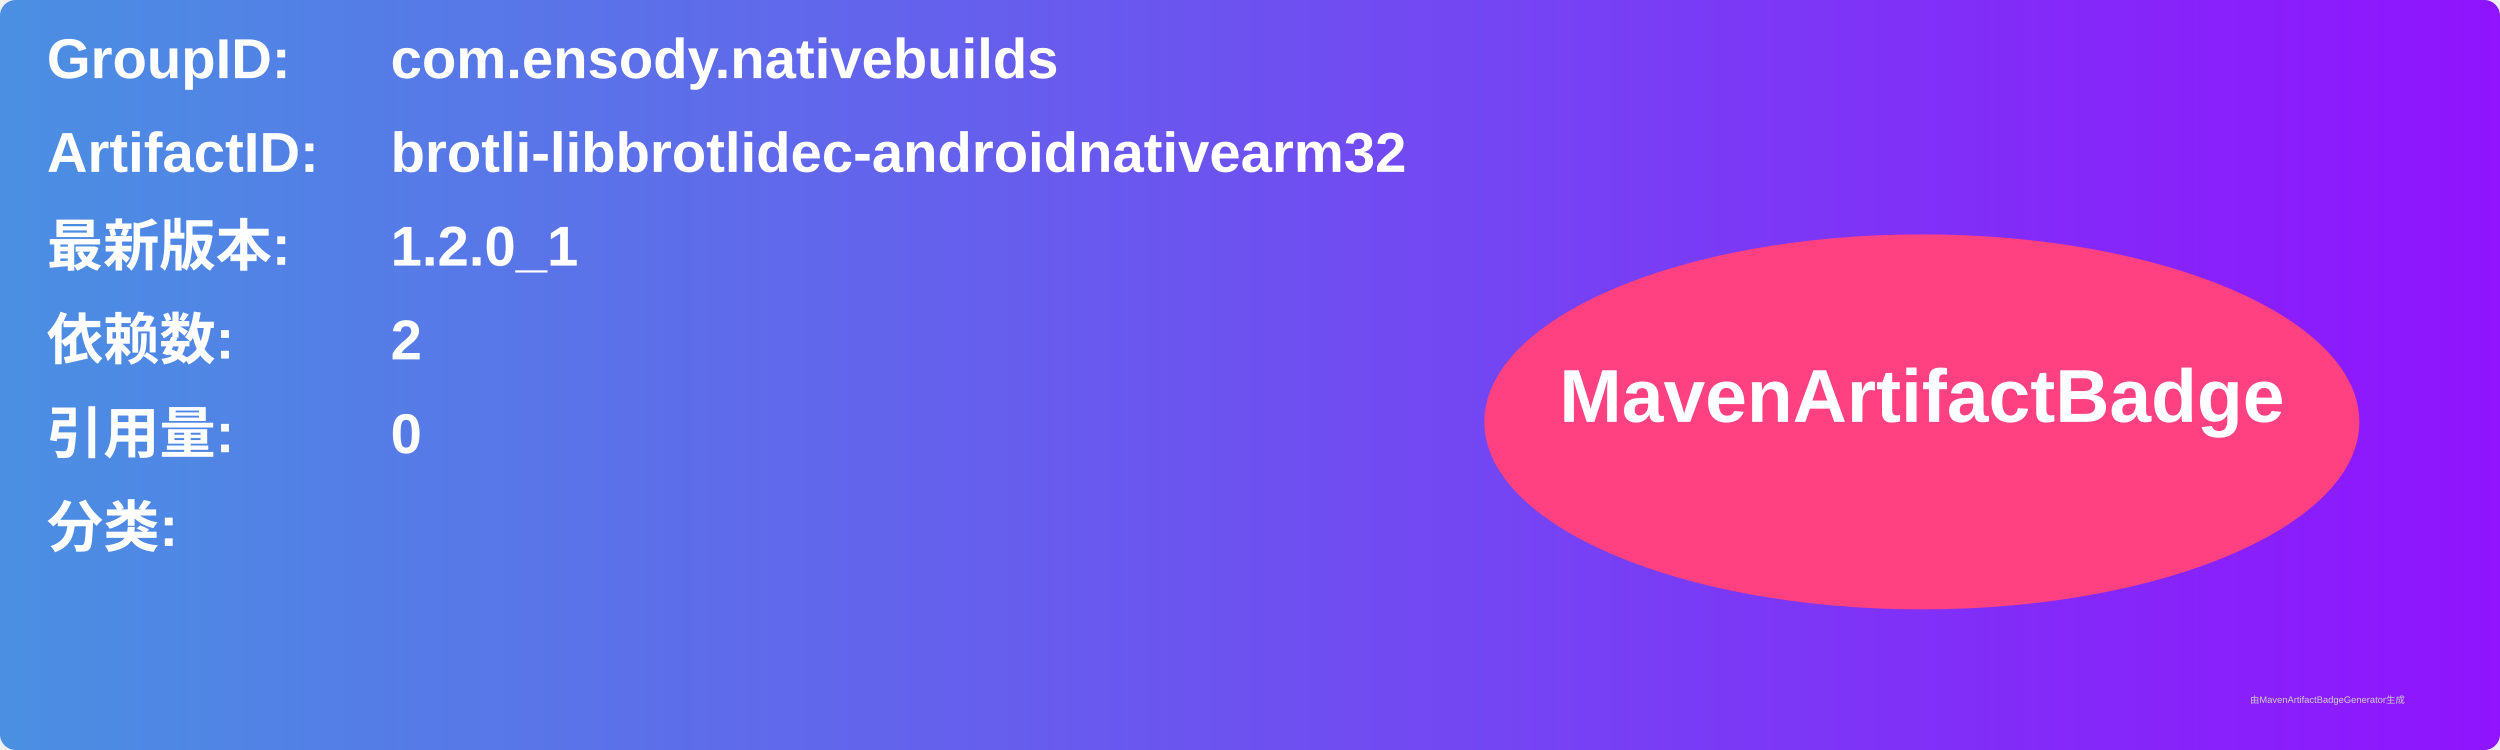
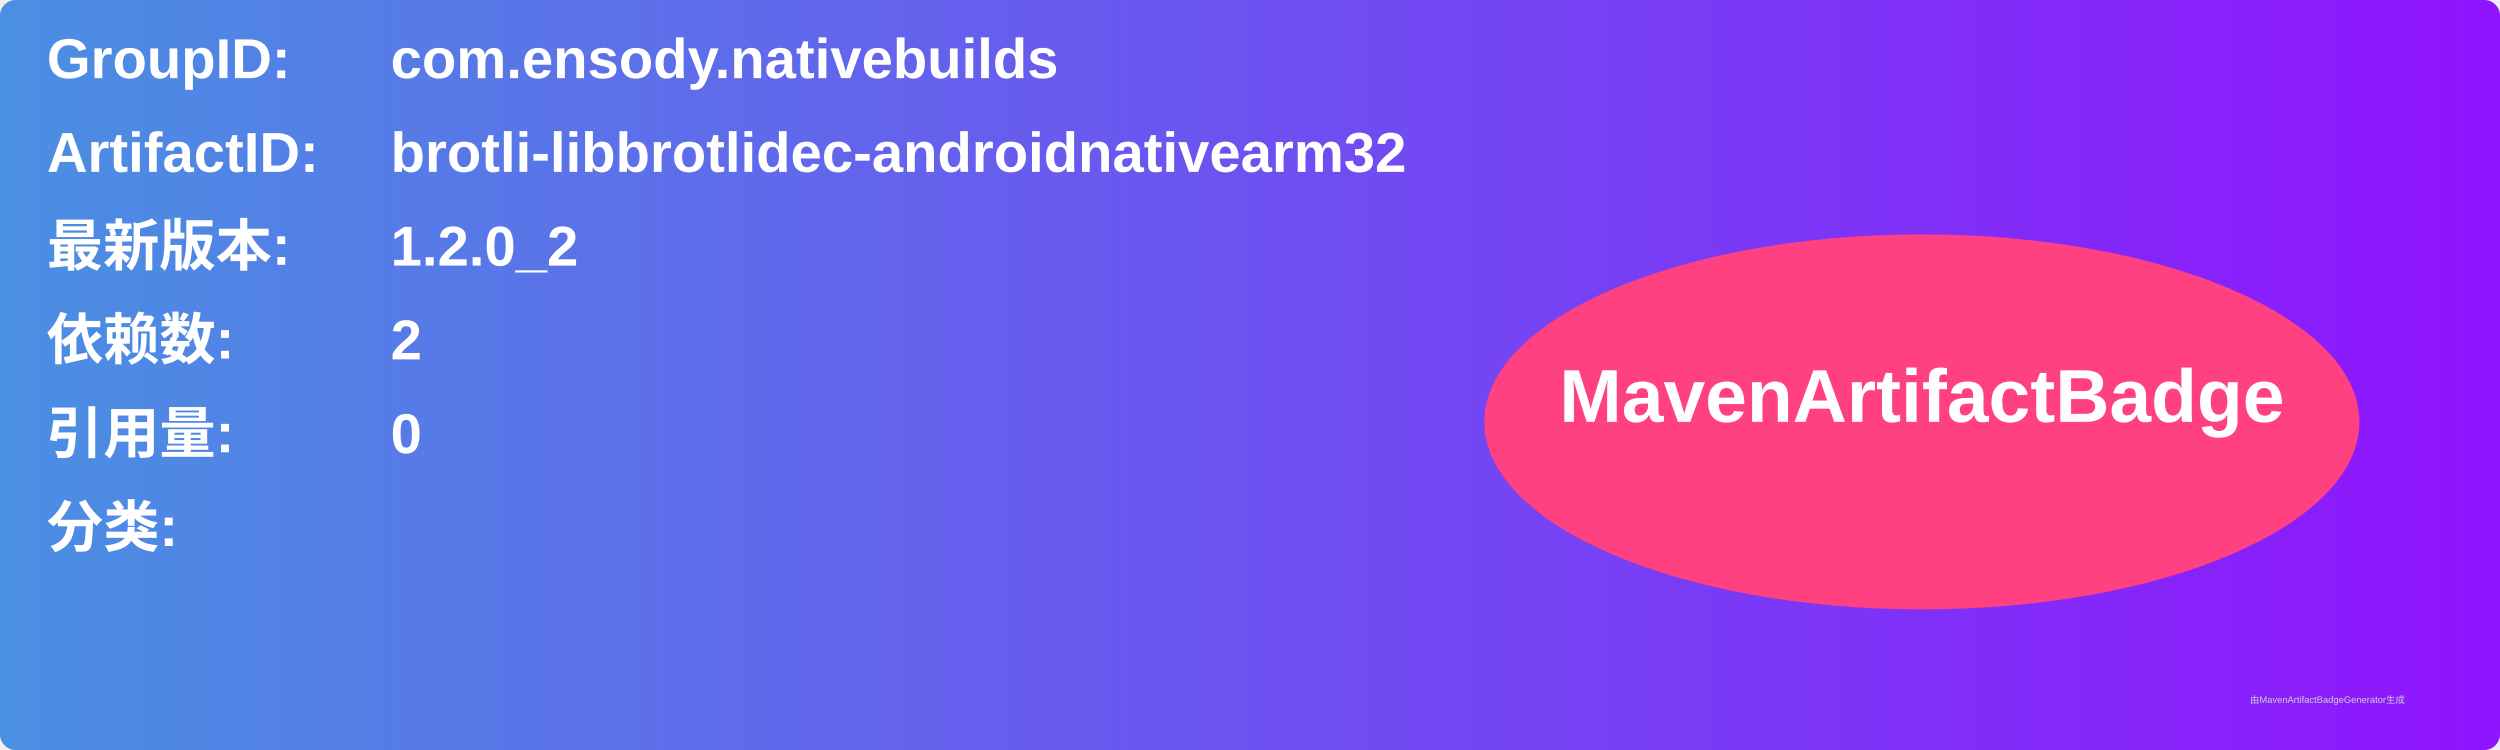
<svg xmlns="http://www.w3.org/2000/svg" width="800" height="240" viewBox="0 0 800 240">
  <linearGradient id="grad" x1="0%" y1="0%" x2="100%" y2="0%">
    <stop offset="0%" stop-color="#4a90e2" />
    <stop offset="100%" stop-color="#9013fe" />
  </linearGradient>
  <rect width="100%" height="100%" rx="5" ry="5" fill="url(#grad)" />
  <g transform="translate(15, 15)">
    <text x="0" y="10" font-family="Arial" font-size="18" fill="white" font-weight="bold" width="260">GroupID:</text>
    <text x="110" y="10" font-family="Arial" font-size="18" fill="white" font-weight="bold" width="460">com.ensody.nativebuilds</text>
    <text x="0" y="40" font-family="Arial" font-size="18" fill="white" font-weight="bold" width="260">ArtifactID:</text>
    <text x="110" y="40" font-family="Arial" font-size="18" fill="white" font-weight="bold" width="460">brotli-libbrotlidec-androidnativearm32</text>
    <text x="0" y="70" font-family="Arial" font-size="18" fill="white" font-weight="bold">最新版本:</text>
    <text x="110" y="70" font-family="Arial" font-size="18" fill="white" font-weight="bold">
-       <tspan font-weight="bold">1.2.0_1</tspan>
+       <tspan font-weight="bold">1.2.0_2</tspan>
    </text>
    <text x="0" y="100" font-family="Arial" font-size="18" fill="white" font-weight="bold">依赖数: </text>
    <text x="110" y="100" font-family="Arial" font-size="18" fill="white">
      <tspan font-weight="bold">2</tspan>
    </text>
    <text x="0" y="130" font-family="Arial" font-size="18" fill="white" font-weight="bold">引用量: </text>
    <text x="110" y="130" font-family="Arial" font-size="18" fill="white">
      <tspan font-weight="bold">0</tspan>
    </text>
    <text x="0" y="160" font-family="Arial" font-size="18" fill="white" font-weight="bold">分类:</text>
    <text x="10" y="190" font-family="Arial" font-size="10" fill="white">
      <tspan font-weight="bold" />
    </text>
    <ellipse cx="600" cy="120" rx="140" ry="60" fill="#ff4081" />
    <text x="600" y="120" text-anchor="middle" font-family="Arial" font-size="24" fill="white" font-weight="bold">MavenArtifactBadge</text>
  </g>
  <text x="720" y="225" font-family="Arial" font-size="3" fill="#d0d0d0">由MavenArtifactBadgeGenerator生成</text>
</svg>
